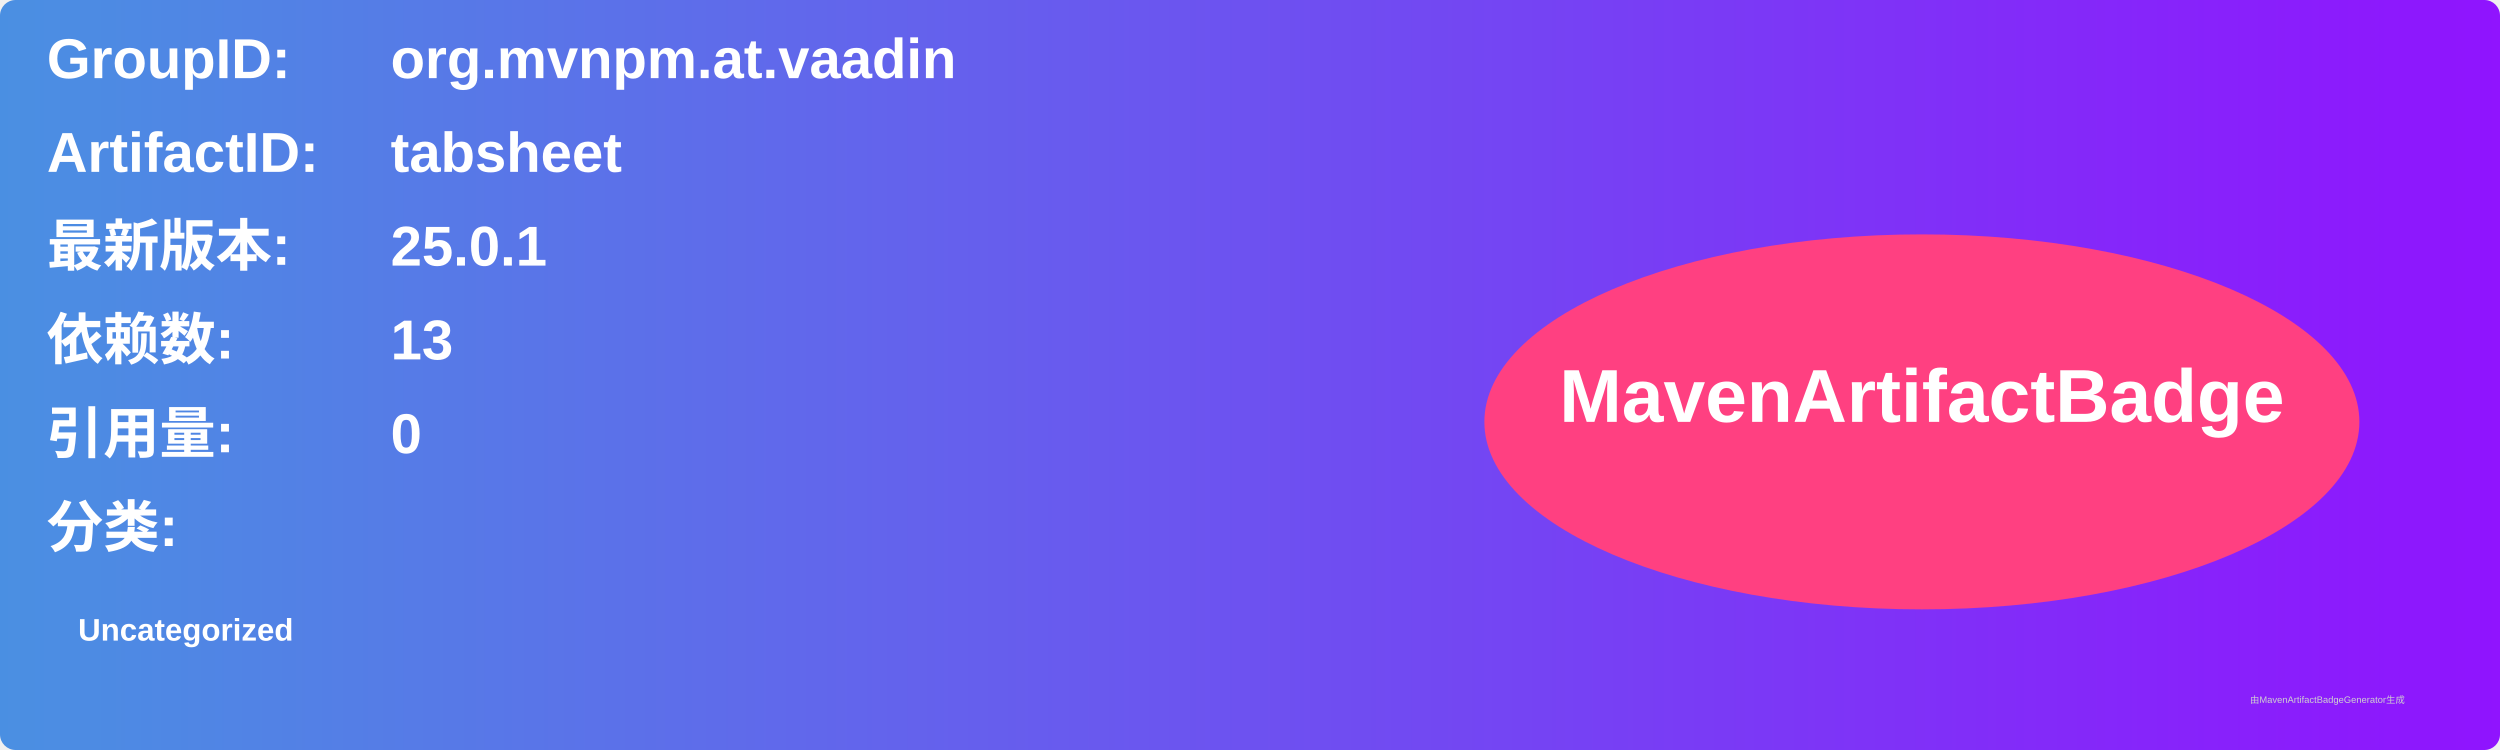
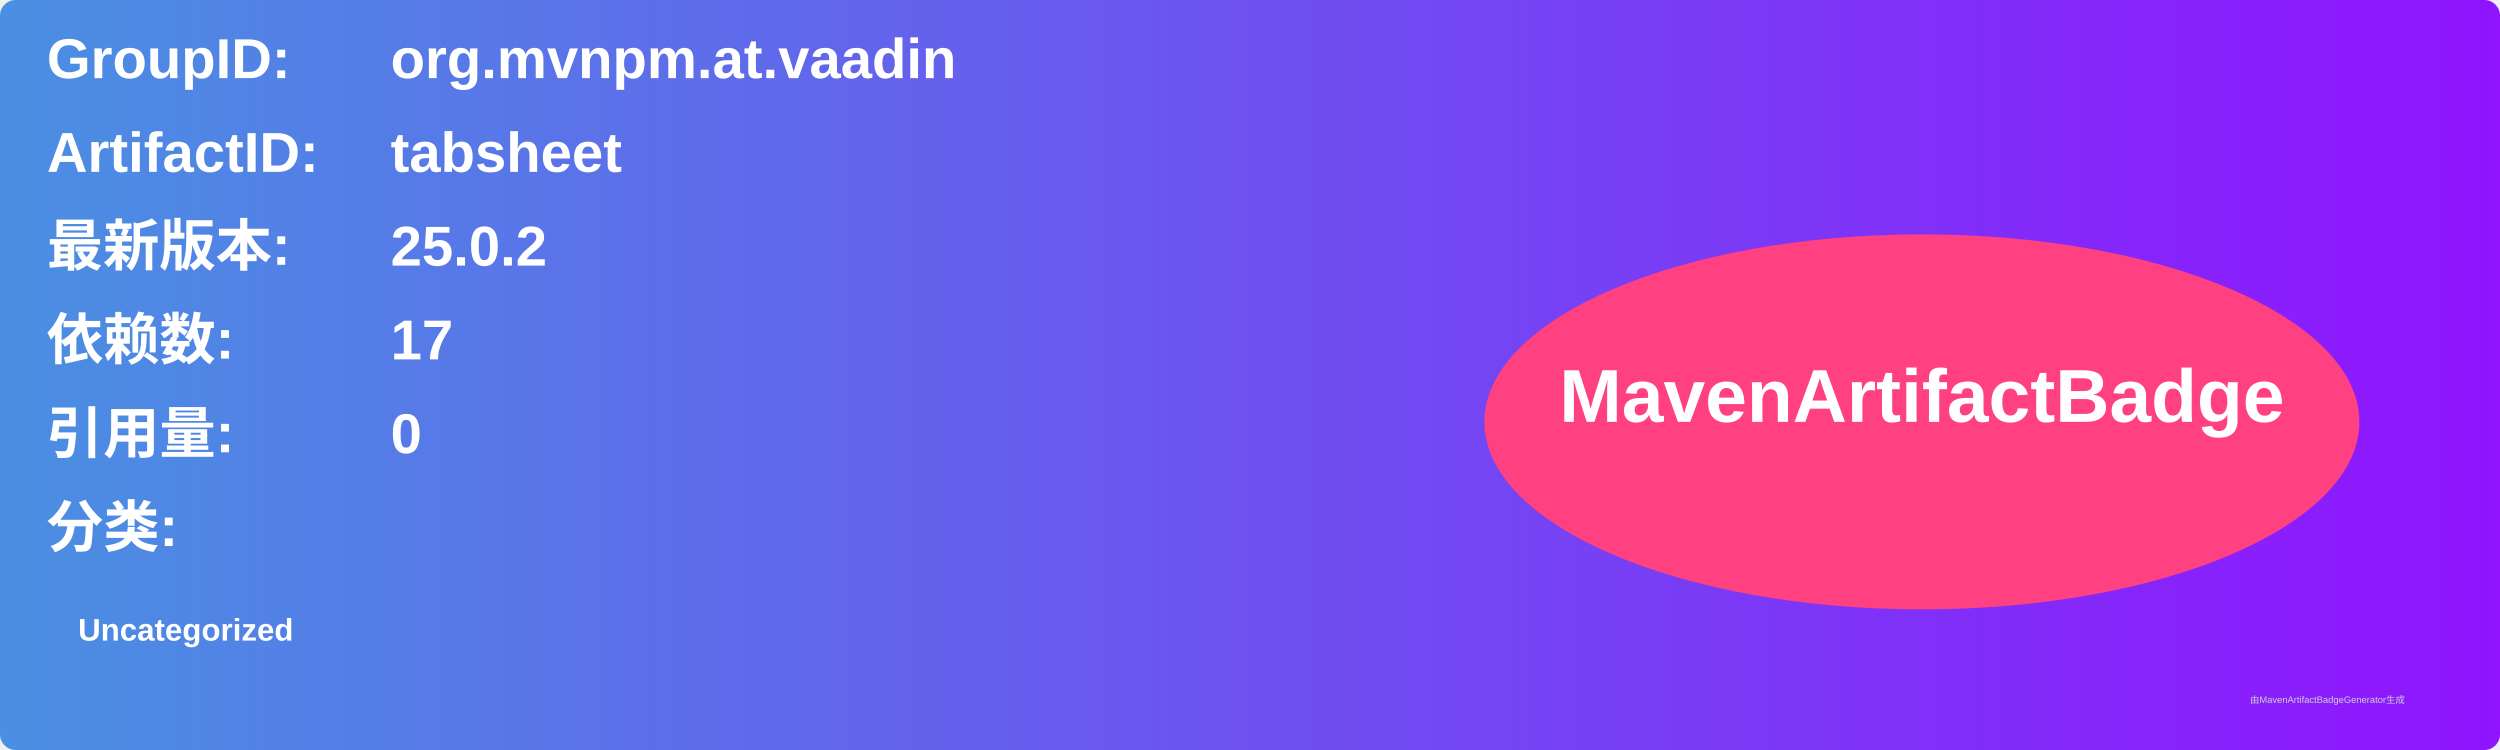
<svg xmlns="http://www.w3.org/2000/svg" width="800" height="240" viewBox="0 0 800 240">
  <linearGradient id="grad" x1="0%" y1="0%" x2="100%" y2="0%">
    <stop offset="0%" stop-color="#4a90e2" />
    <stop offset="100%" stop-color="#9013fe" />
  </linearGradient>
  <rect width="100%" height="100%" rx="5" ry="5" fill="url(#grad)" />
  <g transform="translate(15, 15)">
    <text x="0" y="10" font-family="Arial" font-size="18" fill="white" font-weight="bold" width="260">GroupID:</text>
    <text x="110" y="10" font-family="Arial" font-size="18" fill="white" font-weight="bold" width="460">org.mvnpm.at.vaadin</text>
    <text x="0" y="40" font-family="Arial" font-size="18" fill="white" font-weight="bold" width="260">ArtifactID:</text>
    <text x="110" y="40" font-family="Arial" font-size="18" fill="white" font-weight="bold" width="460">tabsheet</text>
    <text x="0" y="70" font-family="Arial" font-size="18" fill="white" font-weight="bold">最新版本:</text>
    <text x="110" y="70" font-family="Arial" font-size="18" fill="white" font-weight="bold">
-       <tspan font-weight="bold">25.0.1</tspan>
+       <tspan font-weight="bold">25.0.2</tspan>
    </text>
    <text x="0" y="100" font-family="Arial" font-size="18" fill="white" font-weight="bold">依赖数: </text>
    <text x="110" y="100" font-family="Arial" font-size="18" fill="white">
-       <tspan font-weight="bold">13</tspan>
+       <tspan font-weight="bold">17</tspan>
    </text>
    <text x="0" y="130" font-family="Arial" font-size="18" fill="white" font-weight="bold">引用量: </text>
    <text x="110" y="130" font-family="Arial" font-size="18" fill="white">
      <tspan font-weight="bold">0</tspan>
    </text>
    <text x="0" y="160" font-family="Arial" font-size="18" fill="white" font-weight="bold">分类:</text>
    <text x="10" y="190" font-family="Arial" font-size="10" fill="white">
      <tspan font-weight="bold">Uncategorized</tspan>
    </text>
    <ellipse cx="600" cy="120" rx="140" ry="60" fill="#ff4081" />
    <text x="600" y="120" text-anchor="middle" font-family="Arial" font-size="24" fill="white" font-weight="bold">MavenArtifactBadge</text>
  </g>
  <text x="720" y="225" font-family="Arial" font-size="3" fill="#d0d0d0">由MavenArtifactBadgeGenerator生成</text>
</svg>
